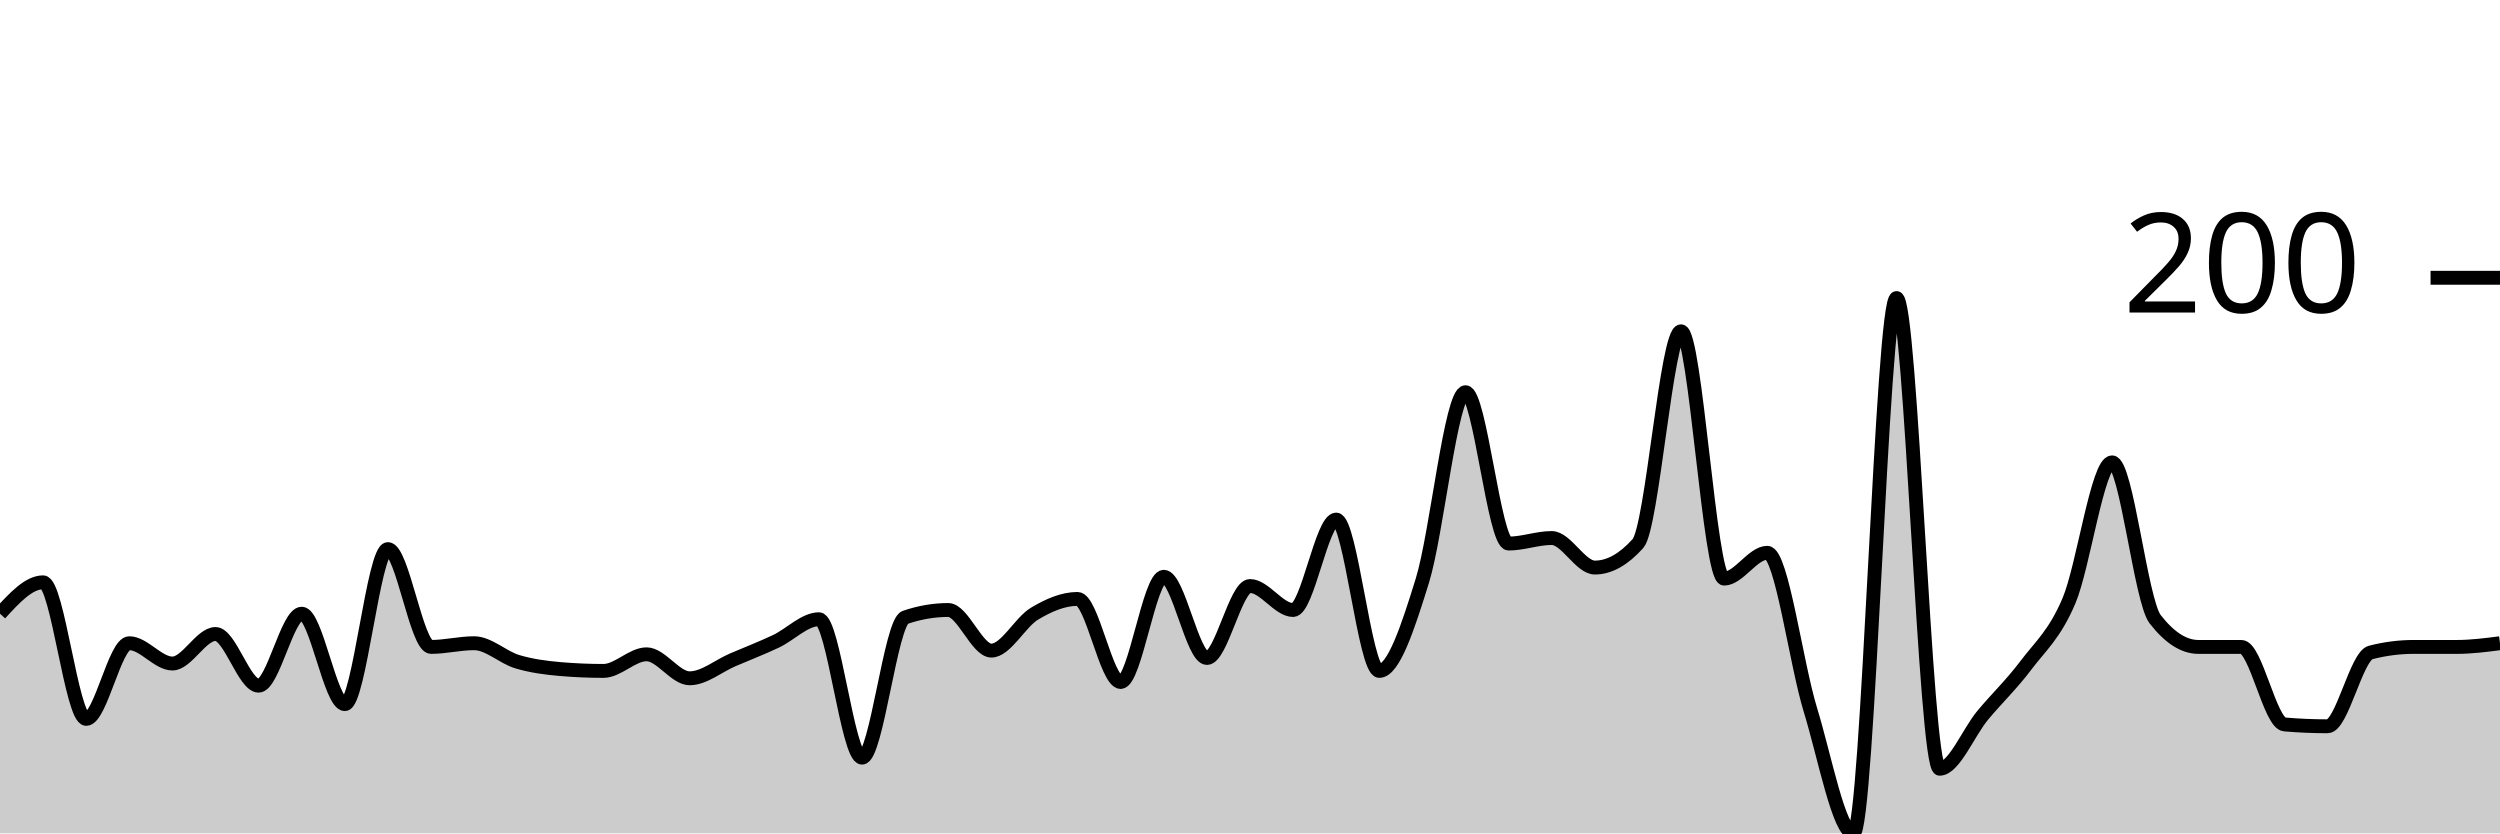
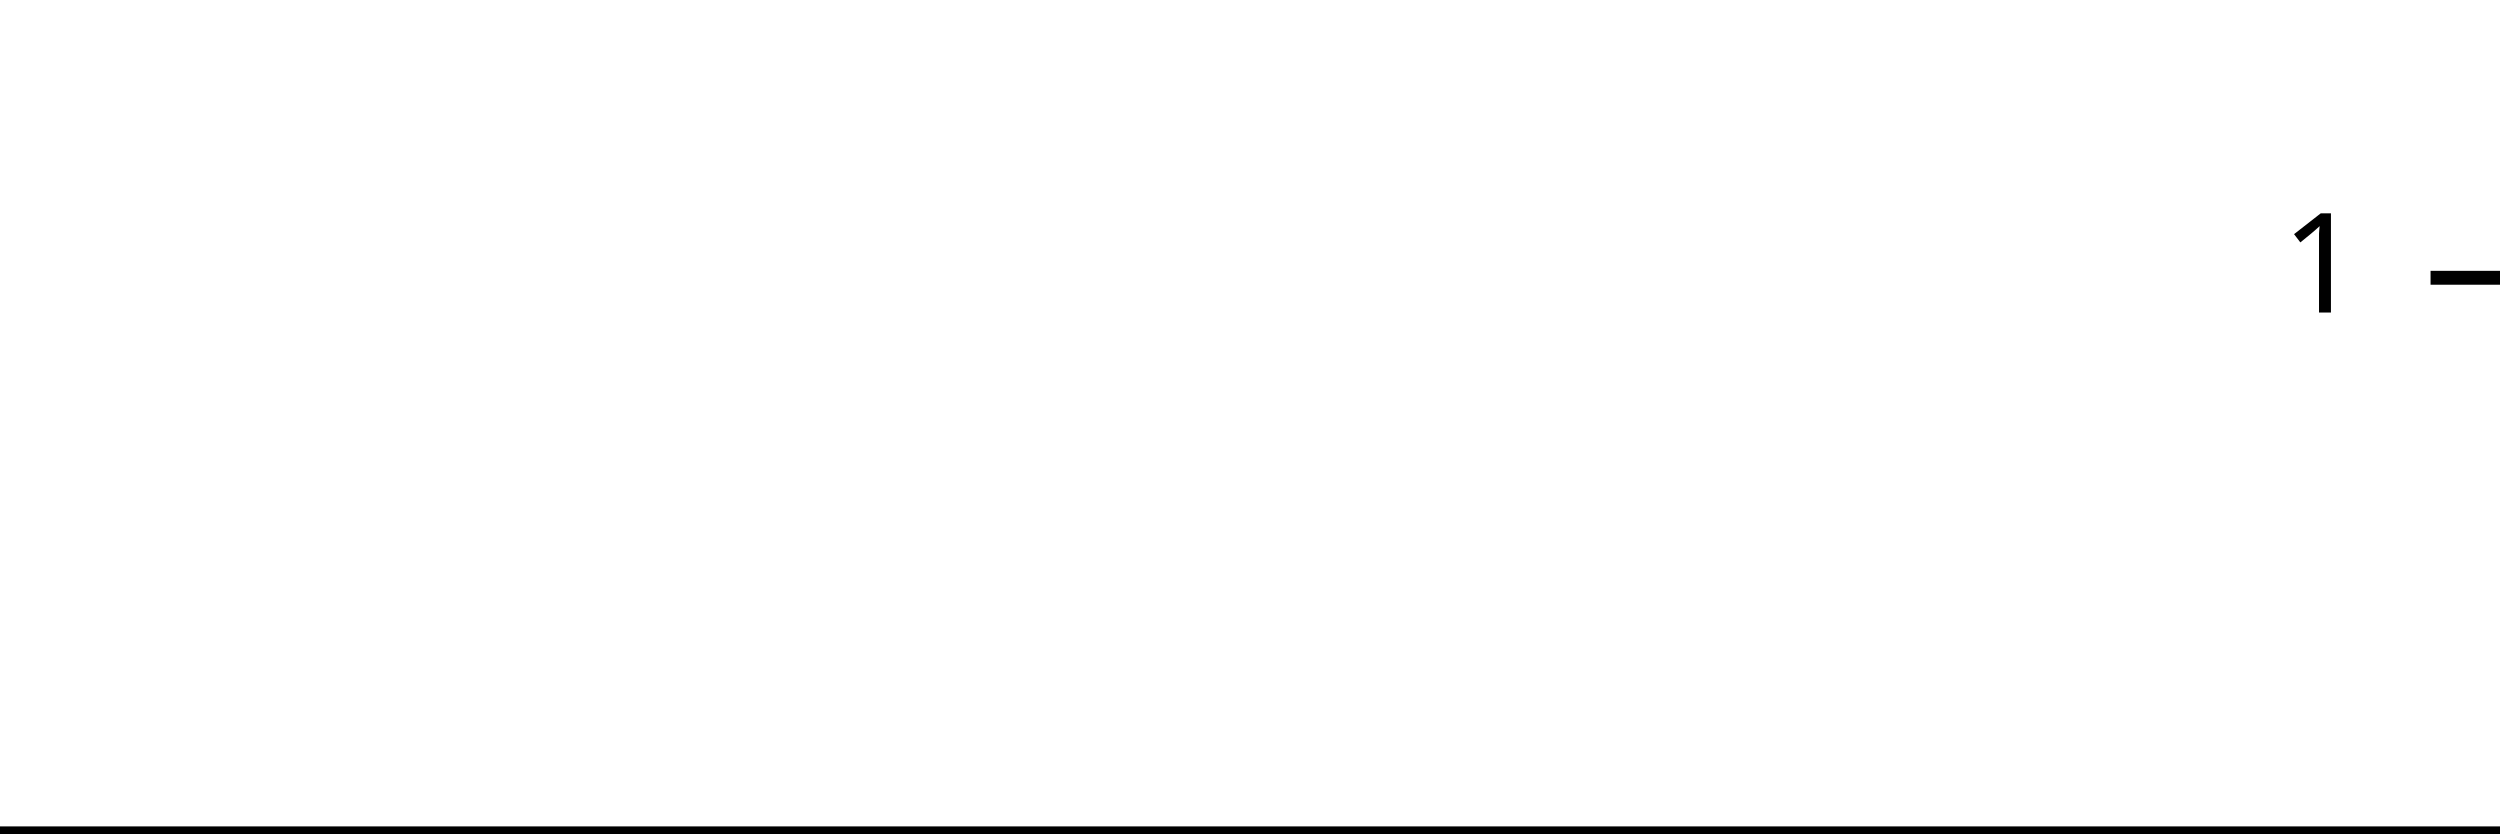
<svg xmlns="http://www.w3.org/2000/svg" viewBox="0 0 180 60">
  <g transform="translate(0,20)">
-     <path class="area" fill="rgba(0, 0, 0, 0.2)" d="M0,24.186C1.034,23.056,2.069,21.927,3.103,21.927C4.138,21.927,5.172,31.761,6.207,31.761C7.241,31.761,8.276,26.312,9.31,26.312C10.345,26.312,11.379,27.774,12.414,27.774C13.448,27.774,14.483,25.648,15.517,25.648C16.552,25.648,17.586,29.369,18.621,29.369C19.655,29.369,20.69,24.186,21.724,24.186C22.759,24.186,23.793,30.698,24.828,30.698C25.862,30.698,26.897,19.535,27.931,19.535C28.966,19.535,30,26.578,31.034,26.578C32.069,26.578,33.103,26.312,34.138,26.312C35.172,26.312,36.207,27.331,37.241,27.641C38.276,27.951,39.31,28.084,40.345,28.173C41.379,28.261,42.414,28.306,43.448,28.306C44.483,28.306,45.517,27.11,46.552,27.11C47.586,27.11,48.621,28.837,49.655,28.837C50.69,28.837,51.724,27.951,52.759,27.508C53.793,27.065,54.828,26.667,55.862,26.179C56.897,25.692,57.931,24.585,58.966,24.585C60,24.585,61.034,34.551,62.069,34.551C63.103,34.551,64.138,24.806,65.172,24.452C66.207,24.097,67.241,23.92,68.276,23.92C69.31,23.92,70.345,26.844,71.379,26.844C72.414,26.844,73.448,24.806,74.483,24.186C75.517,23.566,76.552,23.123,77.586,23.123C78.621,23.123,79.655,29.103,80.69,29.103C81.724,29.103,82.759,21.528,83.793,21.528C84.828,21.528,85.862,27.375,86.897,27.375C87.931,27.375,88.966,22.193,90,22.193C91.034,22.193,92.069,23.92,93.103,23.92C94.138,23.92,95.172,17.409,96.207,17.409C97.241,17.409,98.276,28.306,99.31,28.306C100.345,28.306,101.379,25.138,102.414,21.794C103.448,18.45,104.483,8.239,105.517,8.239C106.552,8.239,107.586,19.136,108.621,19.136C109.655,19.136,110.69,18.738,111.724,18.738C112.759,18.738,113.793,20.864,114.828,20.864C115.862,20.864,116.897,20.288,117.931,19.136C118.966,17.984,120,3.854,121.034,3.854C122.069,3.854,123.103,21.661,124.138,21.661C125.172,21.661,126.207,19.801,127.241,19.801C128.276,19.801,129.31,27.73,130.345,31.096C131.379,34.463,132.414,40,133.448,40C134.483,40,135.517,1.462,136.552,1.462C137.586,1.462,138.621,35.349,139.655,35.349C140.69,35.349,141.724,32.735,142.759,31.495C143.793,30.255,144.828,29.28,145.862,27.907C146.897,26.534,147.931,25.692,148.966,23.256C150,20.819,151.034,13.289,152.069,13.289C153.103,13.289,154.138,23.256,155.172,24.585C156.207,25.914,157.241,26.578,158.276,26.578C159.31,26.578,160.345,26.578,161.379,26.578C162.414,26.578,163.448,32.071,164.483,32.159C165.517,32.248,166.552,32.292,167.586,32.292C168.621,32.292,169.655,27.243,170.69,26.977C171.724,26.711,172.759,26.578,173.793,26.578C174.828,26.578,175.862,26.578,176.897,26.578C177.931,26.578,178.966,26.445,180,26.312L180,40C178.966,40,177.931,40,176.897,40C175.862,40,174.828,40,173.793,40C172.759,40,171.724,40,170.69,40C169.655,40,168.621,40,167.586,40C166.552,40,165.517,40,164.483,40C163.448,40,162.414,40,161.379,40C160.345,40,159.31,40,158.276,40C157.241,40,156.207,40,155.172,40C154.138,40,153.103,40,152.069,40C151.034,40,150,40,148.966,40C147.931,40,146.897,40,145.862,40C144.828,40,143.793,40,142.759,40C141.724,40,140.69,40,139.655,40C138.621,40,137.586,40,136.552,40C135.517,40,134.483,40,133.448,40C132.414,40,131.379,40,130.345,40C129.31,40,128.276,40,127.241,40C126.207,40,125.172,40,124.138,40C123.103,40,122.069,40,121.034,40C120,40,118.966,40,117.931,40C116.897,40,115.862,40,114.828,40C113.793,40,112.759,40,111.724,40C110.69,40,109.655,40,108.621,40C107.586,40,106.552,40,105.517,40C104.483,40,103.448,40,102.414,40C101.379,40,100.345,40,99.31,40C98.276,40,97.241,40,96.207,40C95.172,40,94.138,40,93.103,40C92.069,40,91.034,40,90,40C88.966,40,87.931,40,86.897,40C85.862,40,84.828,40,83.793,40C82.759,40,81.724,40,80.69,40C79.655,40,78.621,40,77.586,40C76.552,40,75.517,40,74.483,40C73.448,40,72.414,40,71.379,40C70.345,40,69.31,40,68.276,40C67.241,40,66.207,40,65.172,40C64.138,40,63.103,40,62.069,40C61.034,40,60,40,58.966,40C57.931,40,56.897,40,55.862,40C54.828,40,53.793,40,52.759,40C51.724,40,50.69,40,49.655,40C48.621,40,47.586,40,46.552,40C45.517,40,44.483,40,43.448,40C42.414,40,41.379,40,40.345,40C39.31,40,38.276,40,37.241,40C36.207,40,35.172,40,34.138,40C33.103,40,32.069,40,31.034,40C30,40,28.966,40,27.931,40C26.897,40,25.862,40,24.828,40C23.793,40,22.759,40,21.724,40C20.69,40,19.655,40,18.621,40C17.586,40,16.552,40,15.517,40C14.483,40,13.448,40,12.414,40C11.379,40,10.345,40,9.31,40C8.276,40,7.241,40,6.207,40C5.172,40,4.138,40,3.103,40C2.069,40,1.034,40,0,40Z" />
-     <path class="line" stroke="black" fill="none" d="M0,24.186C1.034,23.056,2.069,21.927,3.103,21.927C4.138,21.927,5.172,31.761,6.207,31.761C7.241,31.761,8.276,26.312,9.31,26.312C10.345,26.312,11.379,27.774,12.414,27.774C13.448,27.774,14.483,25.648,15.517,25.648C16.552,25.648,17.586,29.369,18.621,29.369C19.655,29.369,20.69,24.186,21.724,24.186C22.759,24.186,23.793,30.698,24.828,30.698C25.862,30.698,26.897,19.535,27.931,19.535C28.966,19.535,30,26.578,31.034,26.578C32.069,26.578,33.103,26.312,34.138,26.312C35.172,26.312,36.207,27.331,37.241,27.641C38.276,27.951,39.31,28.084,40.345,28.173C41.379,28.261,42.414,28.306,43.448,28.306C44.483,28.306,45.517,27.11,46.552,27.11C47.586,27.11,48.621,28.837,49.655,28.837C50.69,28.837,51.724,27.951,52.759,27.508C53.793,27.065,54.828,26.667,55.862,26.179C56.897,25.692,57.931,24.585,58.966,24.585C60,24.585,61.034,34.551,62.069,34.551C63.103,34.551,64.138,24.806,65.172,24.452C66.207,24.097,67.241,23.92,68.276,23.92C69.31,23.92,70.345,26.844,71.379,26.844C72.414,26.844,73.448,24.806,74.483,24.186C75.517,23.566,76.552,23.123,77.586,23.123C78.621,23.123,79.655,29.103,80.69,29.103C81.724,29.103,82.759,21.528,83.793,21.528C84.828,21.528,85.862,27.375,86.897,27.375C87.931,27.375,88.966,22.193,90,22.193C91.034,22.193,92.069,23.92,93.103,23.92C94.138,23.92,95.172,17.409,96.207,17.409C97.241,17.409,98.276,28.306,99.31,28.306C100.345,28.306,101.379,25.138,102.414,21.794C103.448,18.45,104.483,8.239,105.517,8.239C106.552,8.239,107.586,19.136,108.621,19.136C109.655,19.136,110.69,18.738,111.724,18.738C112.759,18.738,113.793,20.864,114.828,20.864C115.862,20.864,116.897,20.288,117.931,19.136C118.966,17.984,120,3.854,121.034,3.854C122.069,3.854,123.103,21.661,124.138,21.661C125.172,21.661,126.207,19.801,127.241,19.801C128.276,19.801,129.31,27.73,130.345,31.096C131.379,34.463,132.414,40,133.448,40C134.483,40,135.517,1.462,136.552,1.462C137.586,1.462,138.621,35.349,139.655,35.349C140.69,35.349,141.724,32.735,142.759,31.495C143.793,30.255,144.828,29.28,145.862,27.907C146.897,26.534,147.931,25.692,148.966,23.256C150,20.819,151.034,13.289,152.069,13.289C153.103,13.289,154.138,23.256,155.172,24.585C156.207,25.914,157.241,26.578,158.276,26.578C159.31,26.578,160.345,26.578,161.379,26.578C162.414,26.578,163.448,32.071,164.483,32.159C165.517,32.248,166.552,32.292,167.586,32.292C168.621,32.292,169.655,27.243,170.69,26.977C171.724,26.711,172.759,26.578,173.793,26.578C174.828,26.578,175.862,26.578,176.897,26.578C177.931,26.578,178.966,26.445,180,26.312" />
+     <path class="area" fill="rgba(0, 0, 0, 0.2)" d="M0,40C1.034,40,2.069,40,3.103,40C4.138,40,5.172,40,6.207,40C7.241,40,8.276,40,9.31,40C10.345,40,11.379,40,12.414,40C13.448,40,14.483,40,15.517,40C16.552,40,17.586,40,18.621,40C19.655,40,20.69,40,21.724,40C22.759,40,23.793,40,24.828,40C25.862,40,26.897,40,27.931,40C28.966,40,30,40,31.034,40C32.069,40,33.103,40,34.138,40C35.172,40,36.207,40,37.241,40C38.276,40,39.31,40,40.345,40C41.379,40,42.414,40,43.448,40C44.483,40,45.517,40,46.552,40C47.586,40,48.621,40,49.655,40C50.69,40,51.724,40,52.759,40C53.793,40,54.828,40,55.862,40C56.897,40,57.931,40,58.966,40C60,40,61.034,40,62.069,40C63.103,40,64.138,40,65.172,40C66.207,40,67.241,40,68.276,40C69.31,40,70.345,40,71.379,40C72.414,40,73.448,40,74.483,40C75.517,40,76.552,40,77.586,40C78.621,40,79.655,40,80.69,40C81.724,40,82.759,40,83.793,40C84.828,40,85.862,40,86.897,40C87.931,40,88.966,40,90,40C91.034,40,92.069,40,93.103,40C94.138,40,95.172,40,96.207,40C97.241,40,98.276,40,99.31,40C100.345,40,101.379,40,102.414,40C103.448,40,104.483,40,105.517,40C106.552,40,107.586,40,108.621,40C109.655,40,110.69,40,111.724,40C112.759,40,113.793,40,114.828,40C115.862,40,116.897,40,117.931,40C118.966,40,120,40,121.034,40C122.069,40,123.103,40,124.138,40C125.172,40,126.207,40,127.241,40C128.276,40,129.31,40,130.345,40C131.379,40,132.414,40,133.448,40C134.483,40,135.517,40,136.552,40C137.586,40,138.621,40,139.655,40C140.69,40,141.724,40,142.759,40C143.793,40,144.828,40,145.862,40C146.897,40,147.931,40,148.966,40C150,40,151.034,40,152.069,40C153.103,40,154.138,40,155.172,40C156.207,40,157.241,40,158.276,40C159.31,40,160.345,40,161.379,40C162.414,40,163.448,40,164.483,40C165.517,40,166.552,40,167.586,40C168.621,40,169.655,40,170.69,40C171.724,40,172.759,40,173.793,40C174.828,40,175.862,40,176.897,40C177.931,40,178.966,40,180,40L180,40C178.966,40,177.931,40,176.897,40C175.862,40,174.828,40,173.793,40C172.759,40,171.724,40,170.69,40C169.655,40,168.621,40,167.586,40C166.552,40,165.517,40,164.483,40C163.448,40,162.414,40,161.379,40C160.345,40,159.31,40,158.276,40C157.241,40,156.207,40,155.172,40C154.138,40,153.103,40,152.069,40C151.034,40,150,40,148.966,40C147.931,40,146.897,40,145.862,40C144.828,40,143.793,40,142.759,40C141.724,40,140.69,40,139.655,40C138.621,40,137.586,40,136.552,40C135.517,40,134.483,40,133.448,40C132.414,40,131.379,40,130.345,40C129.31,40,128.276,40,127.241,40C126.207,40,125.172,40,124.138,40C123.103,40,122.069,40,121.034,40C120,40,118.966,40,117.931,40C116.897,40,115.862,40,114.828,40C113.793,40,112.759,40,111.724,40C110.69,40,109.655,40,108.621,40C107.586,40,106.552,40,105.517,40C104.483,40,103.448,40,102.414,40C101.379,40,100.345,40,99.31,40C98.276,40,97.241,40,96.207,40C95.172,40,94.138,40,93.103,40C92.069,40,91.034,40,90,40C88.966,40,87.931,40,86.897,40C85.862,40,84.828,40,83.793,40C82.759,40,81.724,40,80.69,40C79.655,40,78.621,40,77.586,40C76.552,40,75.517,40,74.483,40C73.448,40,72.414,40,71.379,40C70.345,40,69.31,40,68.276,40C67.241,40,66.207,40,65.172,40C64.138,40,63.103,40,62.069,40C61.034,40,60,40,58.966,40C57.931,40,56.897,40,55.862,40C54.828,40,53.793,40,52.759,40C51.724,40,50.69,40,49.655,40C48.621,40,47.586,40,46.552,40C45.517,40,44.483,40,43.448,40C42.414,40,41.379,40,40.345,40C39.31,40,38.276,40,37.241,40C36.207,40,35.172,40,34.138,40C33.103,40,32.069,40,31.034,40C30,40,28.966,40,27.931,40C26.897,40,25.862,40,24.828,40C23.793,40,22.759,40,21.724,40C20.69,40,19.655,40,18.621,40C17.586,40,16.552,40,15.517,40C14.483,40,13.448,40,12.414,40C11.379,40,10.345,40,9.31,40C8.276,40,7.241,40,6.207,40C5.172,40,4.138,40,3.103,40C2.069,40,1.034,40,0,40Z" />
+     <path class="line" stroke="black" fill="none" d="M0,40C1.034,40,2.069,40,3.103,40C4.138,40,5.172,40,6.207,40C7.241,40,8.276,40,9.31,40C10.345,40,11.379,40,12.414,40C13.448,40,14.483,40,15.517,40C16.552,40,17.586,40,18.621,40C19.655,40,20.69,40,21.724,40C22.759,40,23.793,40,24.828,40C25.862,40,26.897,40,27.931,40C28.966,40,30,40,31.034,40C32.069,40,33.103,40,34.138,40C35.172,40,36.207,40,37.241,40C38.276,40,39.31,40,40.345,40C41.379,40,42.414,40,43.448,40C44.483,40,45.517,40,46.552,40C47.586,40,48.621,40,49.655,40C50.69,40,51.724,40,52.759,40C53.793,40,54.828,40,55.862,40C56.897,40,57.931,40,58.966,40C60,40,61.034,40,62.069,40C63.103,40,64.138,40,65.172,40C66.207,40,67.241,40,68.276,40C69.31,40,70.345,40,71.379,40C72.414,40,73.448,40,74.483,40C75.517,40,76.552,40,77.586,40C78.621,40,79.655,40,80.69,40C81.724,40,82.759,40,83.793,40C84.828,40,85.862,40,86.897,40C87.931,40,88.966,40,90,40C91.034,40,92.069,40,93.103,40C94.138,40,95.172,40,96.207,40C97.241,40,98.276,40,99.31,40C100.345,40,101.379,40,102.414,40C103.448,40,104.483,40,105.517,40C106.552,40,107.586,40,108.621,40C109.655,40,110.69,40,111.724,40C112.759,40,113.793,40,114.828,40C115.862,40,116.897,40,117.931,40C118.966,40,120,40,121.034,40C122.069,40,123.103,40,124.138,40C125.172,40,126.207,40,127.241,40C128.276,40,129.31,40,130.345,40C131.379,40,132.414,40,133.448,40C134.483,40,135.517,40,136.552,40C137.586,40,138.621,40,139.655,40C140.69,40,141.724,40,142.759,40C143.793,40,144.828,40,145.862,40C146.897,40,147.931,40,148.966,40C150,40,151.034,40,152.069,40C153.103,40,154.138,40,155.172,40C156.207,40,157.241,40,158.276,40C159.31,40,160.345,40,161.379,40C162.414,40,163.448,40,164.483,40C165.517,40,166.552,40,167.586,40C168.621,40,169.655,40,170.69,40C171.724,40,172.759,40,173.793,40C174.828,40,175.862,40,176.897,40C177.931,40,178.966,40,180,40" />
    <path class="axis-ceiling" stroke-width="1" stroke="black" fill="none" d="M175,0L180,0" />
-     <text class="axis-ceiling-label" font-family="sans-serif" text-anchor="end" font-size="10px" x="170" y="2.5">200</text>
+     <text class="axis-ceiling-label" font-family="sans-serif" text-anchor="end" font-size="10px" x="170" y="2.5">1</text>
  </g>
</svg>
